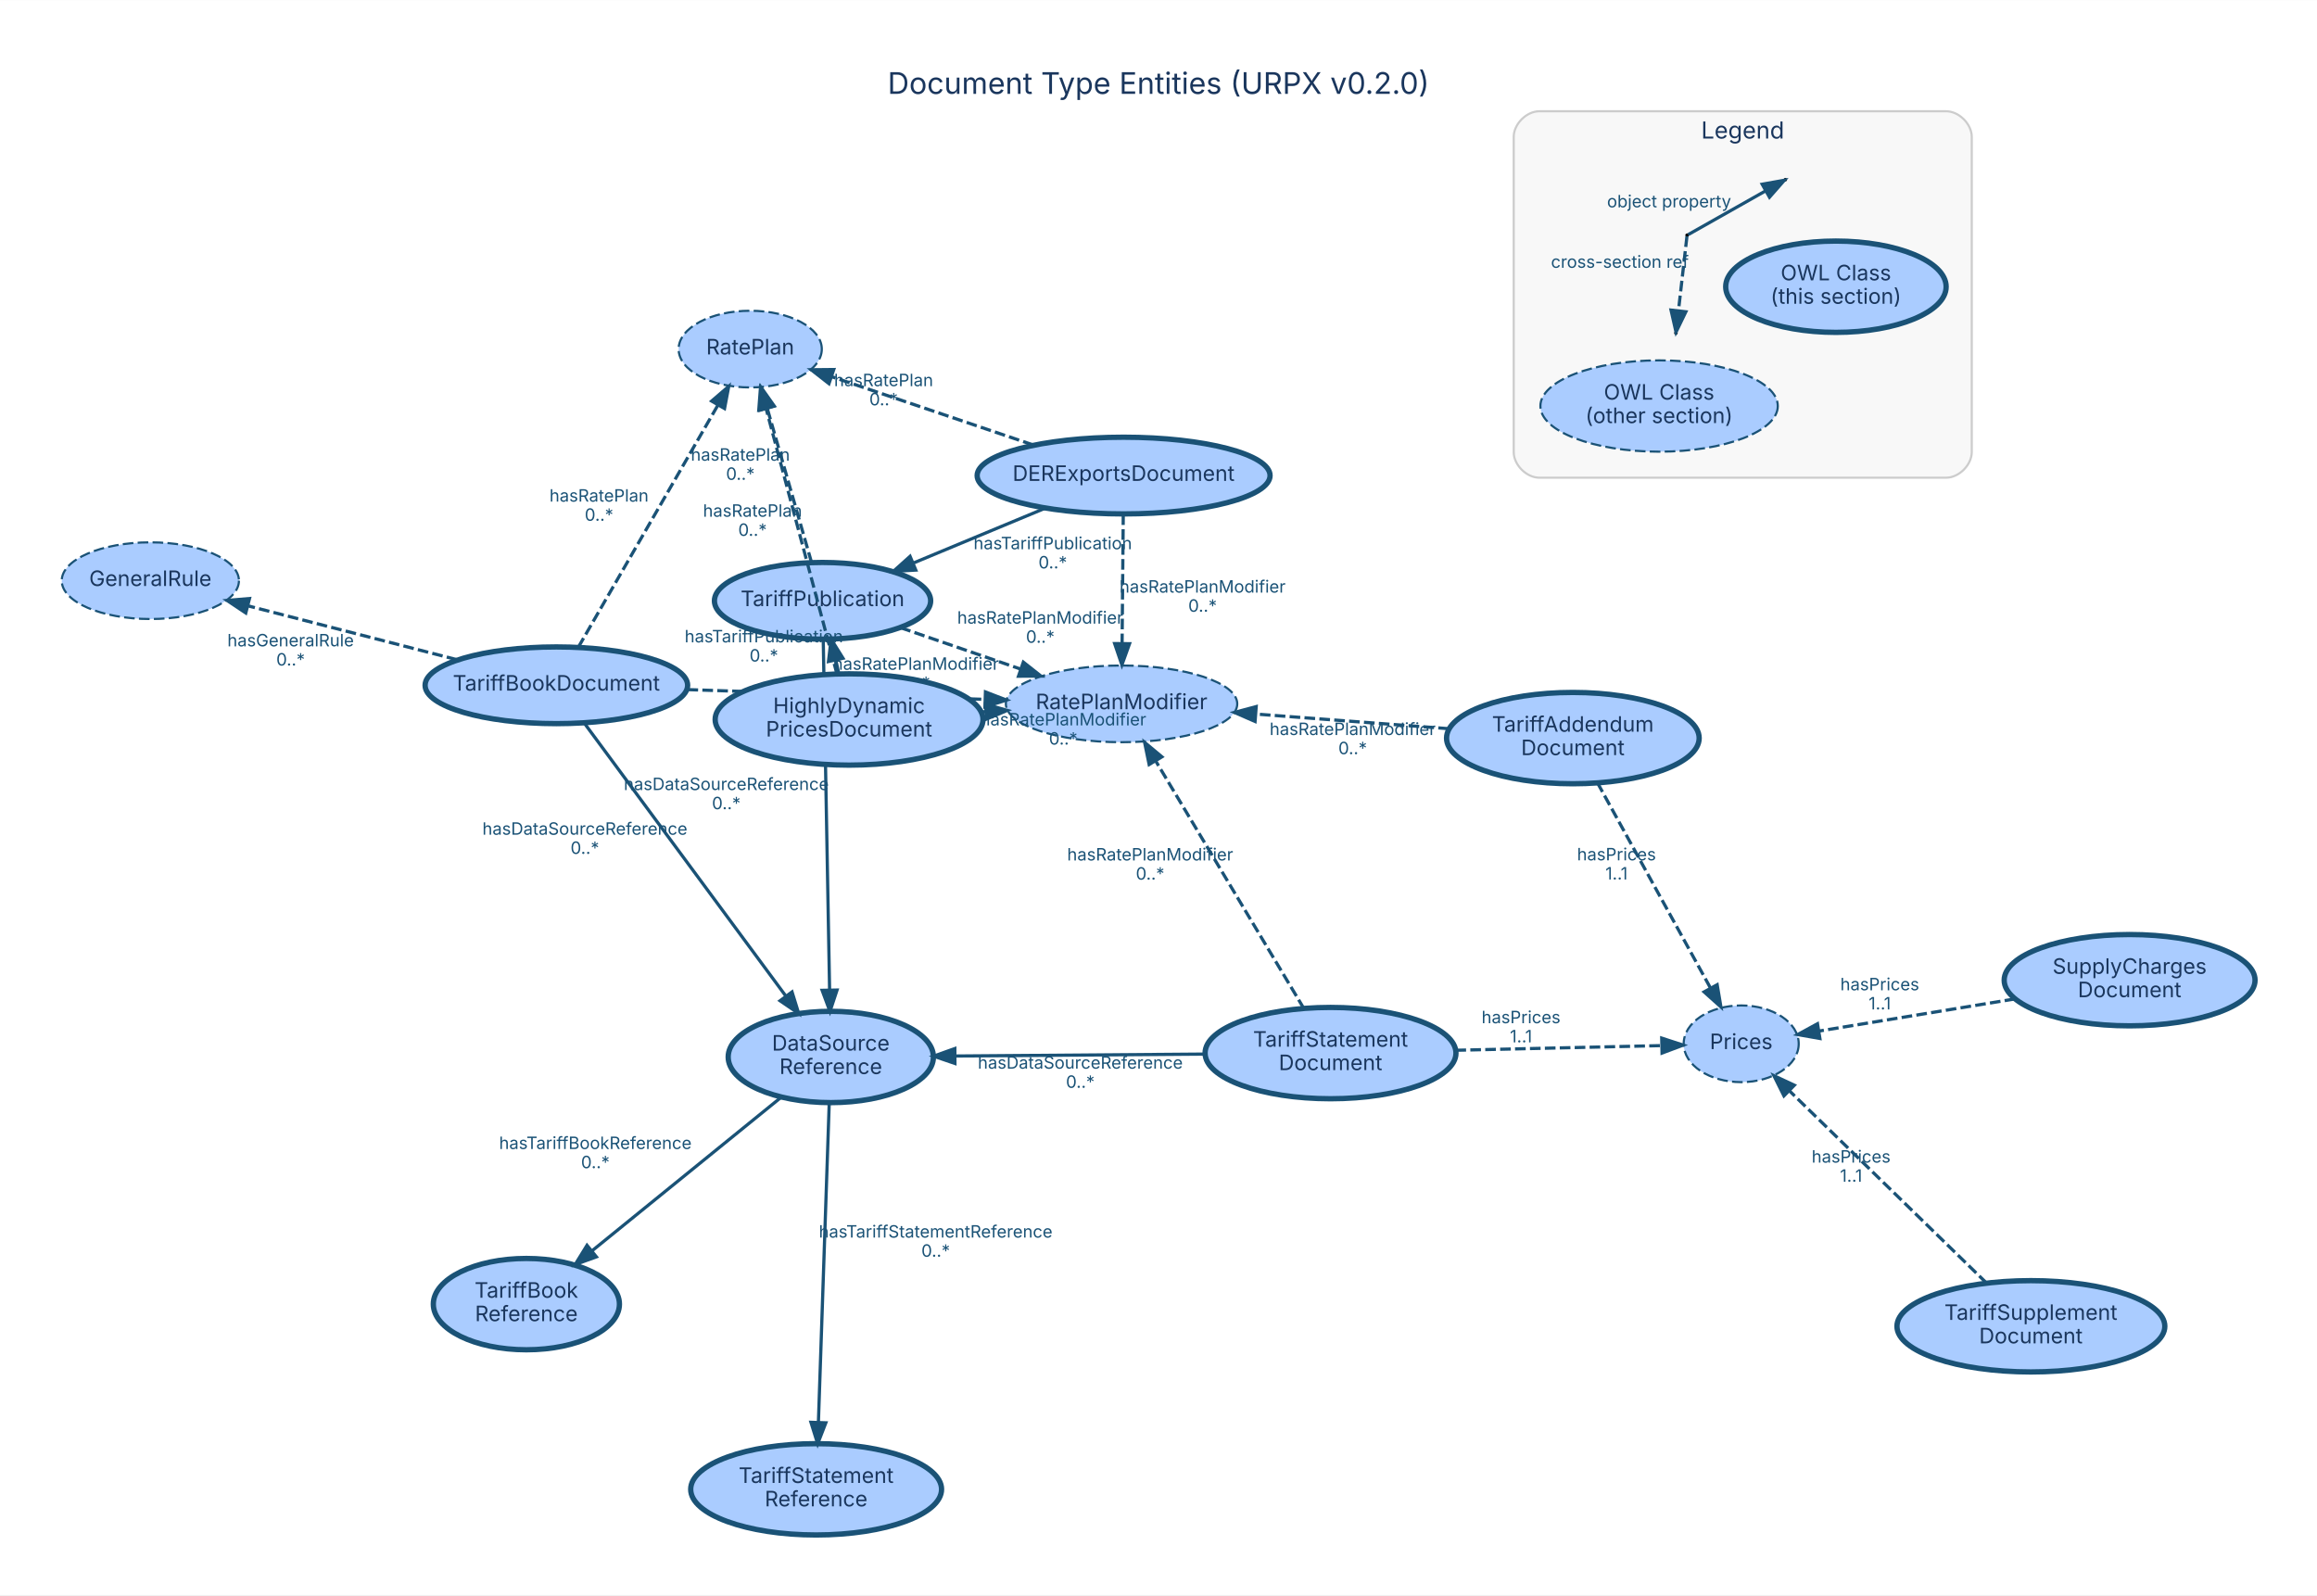
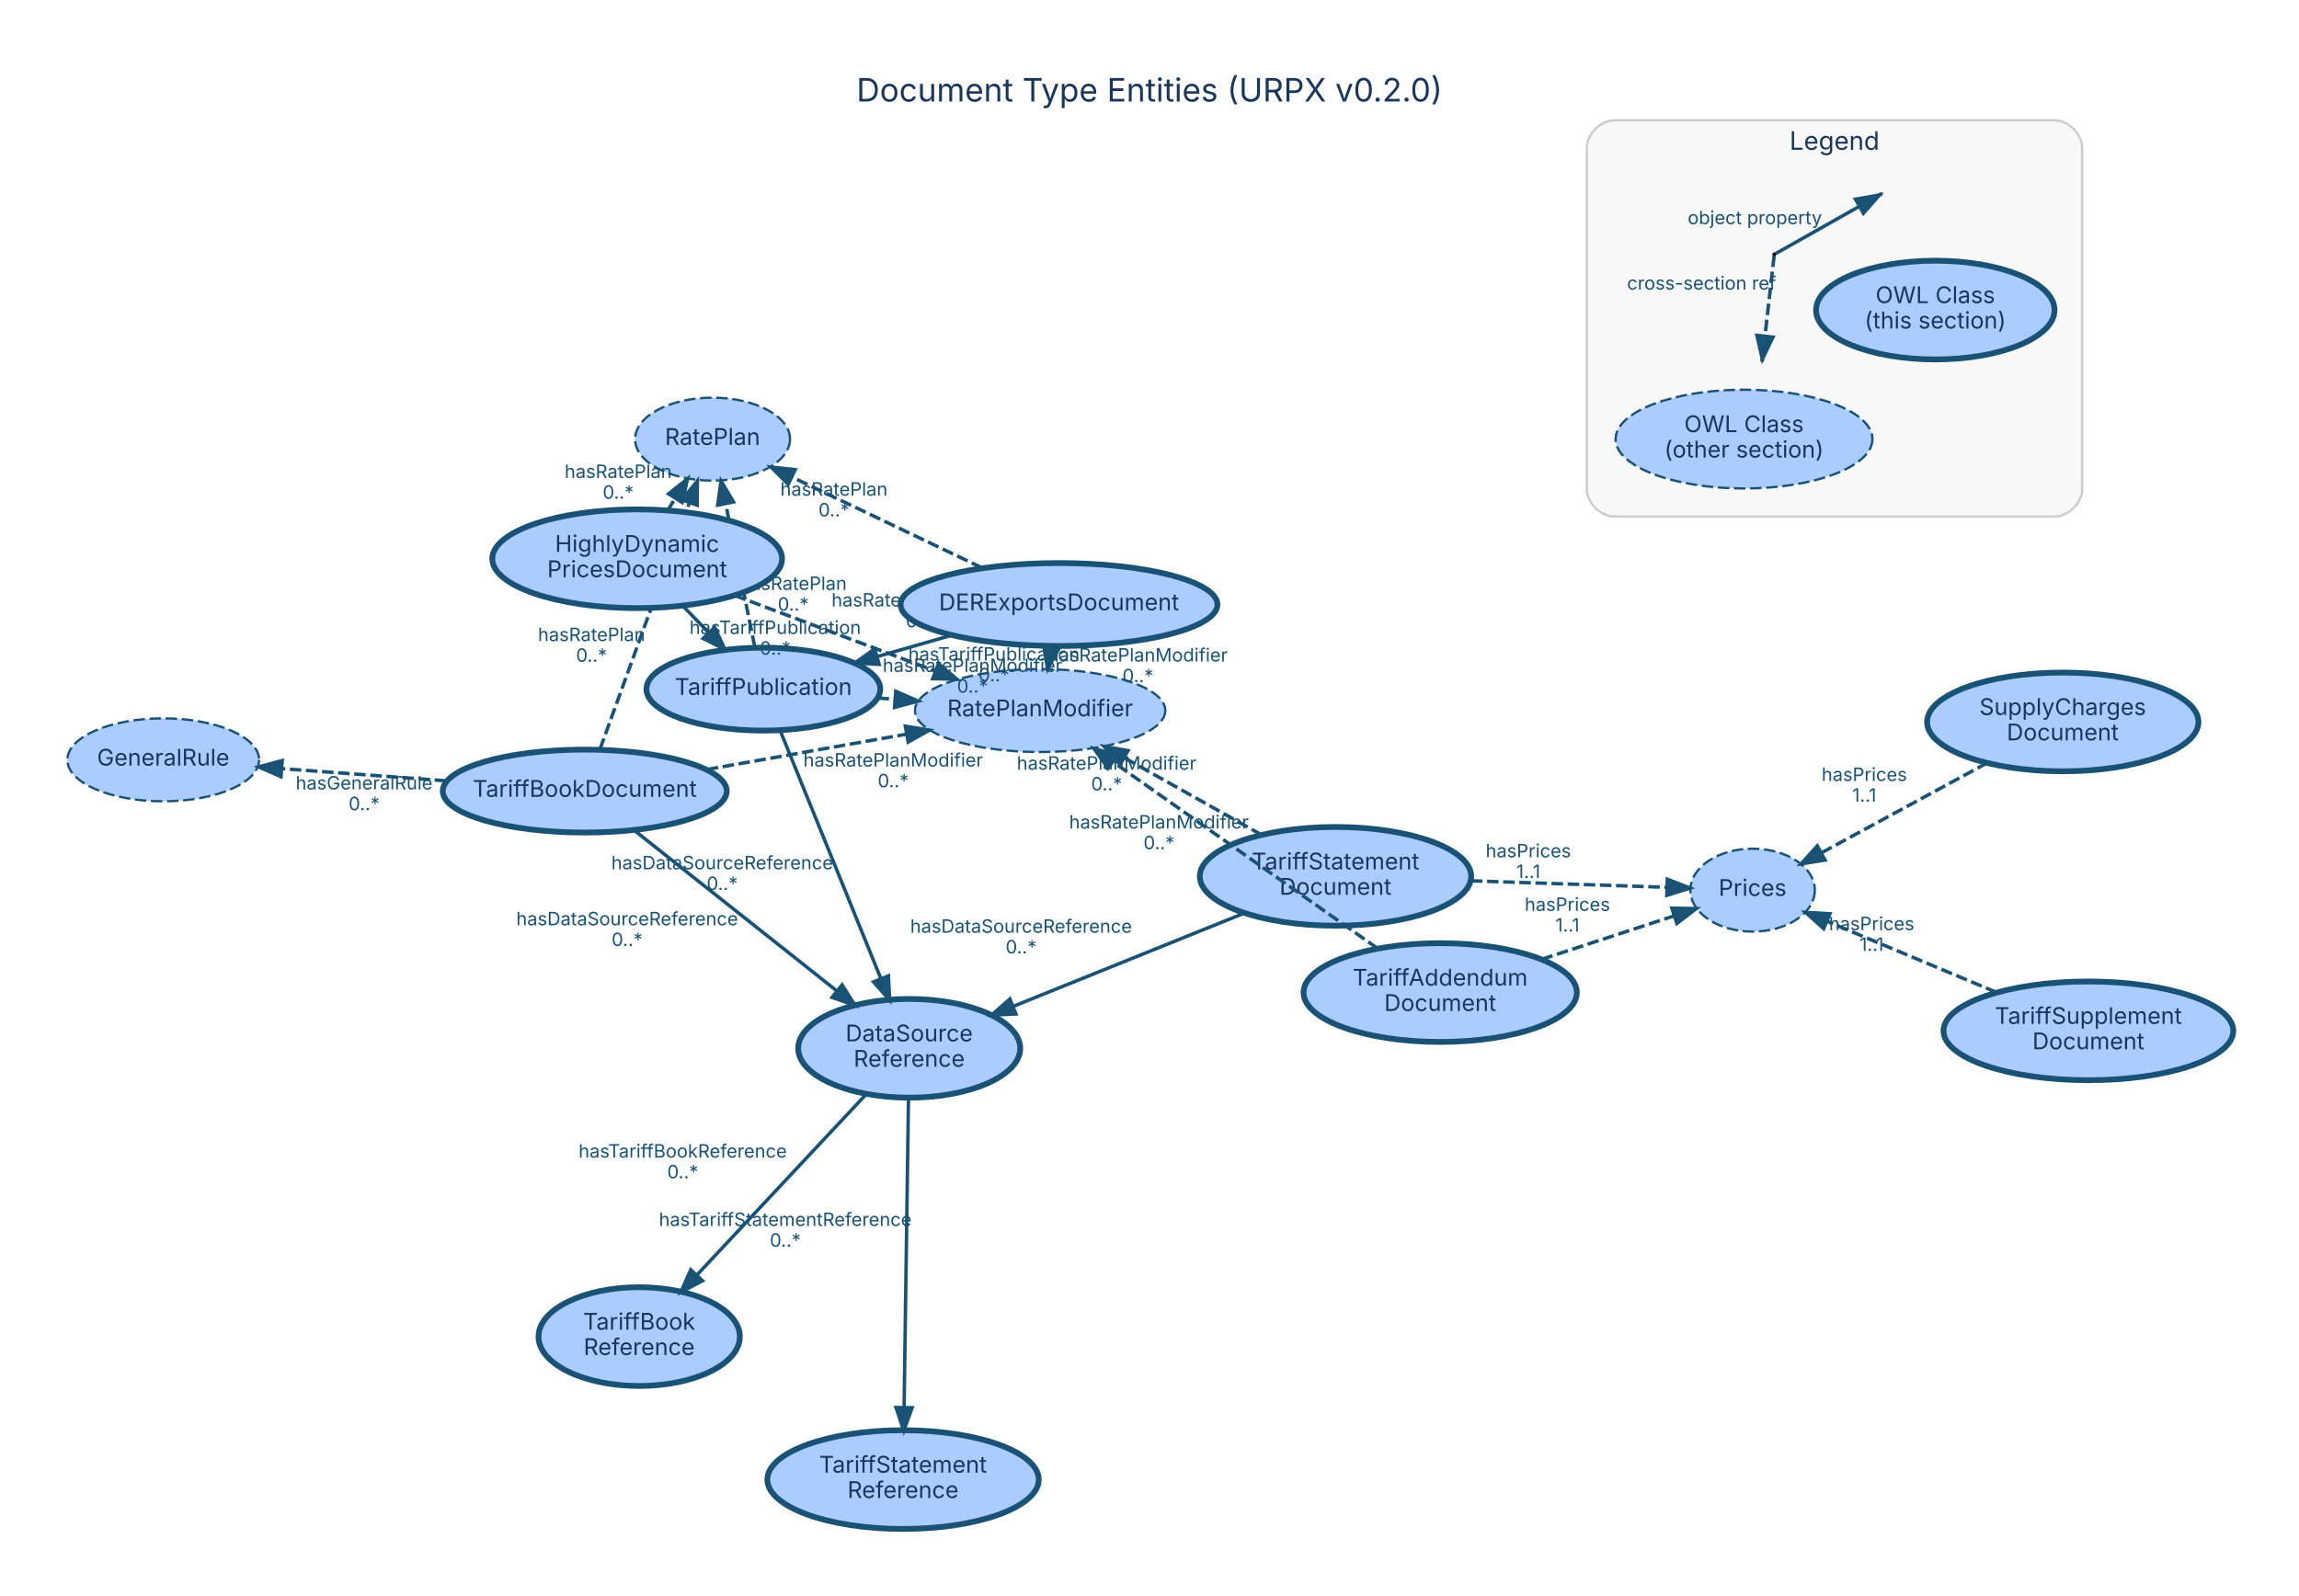
- <svg xmlns="http://www.w3.org/2000/svg" width="1088pt" height="749pt" viewBox="0.00 0.00 1087.60 748.60">
-   <g id="graph0" class="graph" transform="scale(1 1) rotate(0) translate(28.8 719.8)">
-     <polygon fill="white" stroke="transparent" points="-28.8,28.8 -28.8,-719.8 1058.8,-719.8 1058.8,28.8 -28.8,28.8" />
-     <text text-anchor="middle" x="515" y="-675.8" font-family="Inter, Helvetica, Arial, sans-serif" font-size="14.00" fill="#1a365d">Document Type Entities (URPX v0.2.0)</text>
+ <svg xmlns="http://www.w3.org/2000/svg" width="998pt" height="693pt" viewBox="0.00 0.00 997.60 692.60">
+   <g id="graph0" class="graph" transform="scale(1 1) rotate(0) translate(28.8 663.8)">
+     <polygon fill="white" stroke="transparent" points="-28.8,28.8 -28.8,-663.8 968.8,-663.8 968.8,28.8 -28.8,28.8" />
+     <text text-anchor="middle" x="470" y="-619.8" font-family="Inter, Helvetica, Arial, sans-serif" font-size="14.00" fill="#1a365d">Document Type Entities (URPX v0.2.0)</text>
    <g id="clust1" class="cluster">
-       <path fill="#f8f8f8" stroke="#cccccc" d="M693.74,-495.64C693.74,-495.64 884.74,-495.64 884.74,-495.64 890.74,-495.64 896.74,-501.64 896.74,-507.64 896.74,-507.64 896.74,-655.64 896.74,-655.64 896.74,-661.64 890.74,-667.64 884.74,-667.64 884.74,-667.64 693.74,-667.64 693.74,-667.64 687.74,-667.64 681.74,-661.64 681.74,-655.64 681.74,-655.64 681.74,-507.64 681.74,-507.64 681.74,-501.64 687.74,-495.64 693.74,-495.64" />
-       <text text-anchor="middle" x="789.24" y="-654.84" font-family="Inter, Helvetica, Arial, sans-serif" font-size="11.00" fill="#1a365d">Legend</text>
+       <path fill="#f8f8f8" stroke="#cccccc" d="M671.74,-439.64C671.74,-439.64 862.74,-439.64 862.74,-439.64 868.74,-439.64 874.74,-445.64 874.74,-451.64 874.74,-451.64 874.74,-599.64 874.74,-599.64 874.74,-605.64 868.74,-611.64 862.74,-611.64 862.74,-611.64 671.74,-611.64 671.74,-611.64 665.74,-611.64 659.74,-605.64 659.74,-599.64 659.74,-599.64 659.74,-451.64 659.74,-451.64 659.74,-445.64 665.74,-439.64 671.74,-439.64" />
+       <text text-anchor="middle" x="767.24" y="-598.84" font-family="Inter, Helvetica, Arial, sans-serif" font-size="11.00" fill="#1a365d">Legend</text>
    </g>
    <g id="node1" class="node">
-       <ellipse fill="#aaccff" stroke="#1a5276" stroke-width="2.5" cx="357.3" cy="-437.85" rx="50.75" ry="18" />
-       <text text-anchor="middle" x="357.3" y="-435.35" font-family="Inter, Helvetica, Arial, sans-serif" font-size="10.00" fill="#1a365d">TariffPublication</text>
+       <ellipse fill="#aaccff" stroke="#1a5276" stroke-width="2.5" cx="302.44" cy="-364.75" rx="50.75" ry="18" />
+       <text text-anchor="middle" x="302.44" y="-362.25" font-family="Inter, Helvetica, Arial, sans-serif" font-size="10.00" fill="#1a365d">TariffPublication</text>
    </g>
    <g id="node9" class="node">
-       <ellipse fill="#aaccff" stroke="#1a5276" stroke-width="2.5" cx="361.18" cy="-223.74" rx="48.17" ry="21.43" />
-       <text text-anchor="middle" x="361.18" y="-226.74" font-family="Inter, Helvetica, Arial, sans-serif" font-size="10.00" fill="#1a365d">DataSource</text>
-       <text text-anchor="middle" x="361.18" y="-215.74" font-family="Inter, Helvetica, Arial, sans-serif" font-size="10.00" fill="#1a365d">Reference</text>
+       <ellipse fill="#aaccff" stroke="#1a5276" stroke-width="2.5" cx="365.73" cy="-208.85" rx="48.17" ry="21.43" />
+       <text text-anchor="middle" x="365.73" y="-211.85" font-family="Inter, Helvetica, Arial, sans-serif" font-size="10.00" fill="#1a365d">DataSource</text>
+       <text text-anchor="middle" x="365.73" y="-200.85" font-family="Inter, Helvetica, Arial, sans-serif" font-size="10.00" fill="#1a365d">Reference</text>
    </g>
    <g id="edge1" class="edge">
-       <path fill="none" stroke="#1a5276" stroke-width="1.5" d="M357.63,-419.6C358.29,-383.08 359.79,-300.67 360.61,-255.25" />
-       <polygon fill="#1a5276" stroke="#1a5276" stroke-width="1.5" points="364.11,-255.15 360.79,-245.09 357.11,-255.02 364.11,-255.15" />
-       <text text-anchor="middle" x="312.12" y="-349.02" font-family="Inter, Helvetica, Arial, sans-serif" font-size="8.00" fill="#1a5276">hasDataSourceReference</text>
-       <text text-anchor="middle" x="312.12" y="-340.02" font-family="Inter, Helvetica, Arial, sans-serif" font-size="8.00" fill="#1a5276">0..*</text>
+       <path fill="none" stroke="#1a5276" stroke-width="1.5" d="M309.7,-346.86C320.38,-320.55 340.47,-271.08 353.46,-239.06" />
+       <polygon fill="#1a5276" stroke="#1a5276" stroke-width="1.5" points="356.73,-240.32 357.25,-229.74 350.25,-237.68 356.73,-240.32" />
+       <text text-anchor="middle" x="284.58" y="-286.56" font-family="Inter, Helvetica, Arial, sans-serif" font-size="8.00" fill="#1a5276">hasDataSourceReference</text>
+       <text text-anchor="middle" x="284.58" y="-277.56" font-family="Inter, Helvetica, Arial, sans-serif" font-size="8.00" fill="#1a5276">0..*</text>
    </g>
    <g id="node14" class="node">
-       <ellipse fill="#aaccff" stroke="#1a5276" stroke-dasharray="5,2" cx="323.35" cy="-556" rx="33.61" ry="18" />
-       <text text-anchor="middle" x="323.35" y="-553.5" font-family="Inter, Helvetica, Arial, sans-serif" font-size="10.00" fill="#1a365d">RatePlan</text>
+       <ellipse fill="#aaccff" stroke="#1a5276" stroke-dasharray="5,2" cx="280.39" cy="-473.25" rx="33.61" ry="18" />
+       <text text-anchor="middle" x="280.39" y="-470.75" font-family="Inter, Helvetica, Arial, sans-serif" font-size="10.00" fill="#1a365d">RatePlan</text>
    </g>
    <g id="edge2" class="edge">
-       <path fill="none" stroke="#1a5276" stroke-width="1.5" stroke-dasharray="5,2" d="M352.15,-455.8C346.61,-475.05 337.75,-505.89 331.32,-528.27" />
-       <polygon fill="#1a5276" stroke="#1a5276" stroke-width="1.5" points="327.95,-527.31 328.56,-537.89 334.68,-529.24 327.95,-527.31" />
-       <text text-anchor="middle" x="318.73" y="-503.63" font-family="Inter, Helvetica, Arial, sans-serif" font-size="8.00" fill="#1a5276">hasRatePlan</text>
-       <text text-anchor="middle" x="318.73" y="-494.63" font-family="Inter, Helvetica, Arial, sans-serif" font-size="8.00" fill="#1a5276">0..*</text>
+       <path fill="none" stroke="#1a5276" stroke-width="1.5" stroke-dasharray="5,2" d="M298.7,-383.15C295.24,-400.17 290.05,-425.7 286.08,-445.24" />
+       <polygon fill="#1a5276" stroke="#1a5276" stroke-width="1.5" points="282.64,-444.62 284.07,-455.12 289.5,-446.01 282.64,-444.62" />
+       <text text-anchor="middle" x="315.39" y="-407.8" font-family="Inter, Helvetica, Arial, sans-serif" font-size="8.00" fill="#1a5276">hasRatePlan</text>
+       <text text-anchor="middle" x="315.39" y="-398.8" font-family="Inter, Helvetica, Arial, sans-serif" font-size="8.00" fill="#1a5276">0..*</text>
    </g>
    <g id="node15" class="node">
-       <ellipse fill="#aaccff" stroke="#1a5276" stroke-dasharray="5,2" cx="497.66" cy="-389.48" rx="54.31" ry="18" />
-       <text text-anchor="middle" x="497.66" y="-386.98" font-family="Inter, Helvetica, Arial, sans-serif" font-size="10.00" fill="#1a365d">RatePlanModifier</text>
+       <ellipse fill="#aaccff" stroke="#1a5276" stroke-dasharray="5,2" cx="422.54" cy="-355.45" rx="54.31" ry="18" />
+       <text text-anchor="middle" x="422.54" y="-352.95" font-family="Inter, Helvetica, Arial, sans-serif" font-size="10.00" fill="#1a365d">RatePlanModifier</text>
    </g>
    <g id="edge3" class="edge">
-       <path fill="none" stroke="#1a5276" stroke-width="1.5" stroke-dasharray="5,2" d="M393.81,-425.27C411.02,-419.34 431.78,-412.19 450.19,-405.84" />
-       <polygon fill="#1a5276" stroke="#1a5276" stroke-width="1.5" points="451.55,-409.07 459.86,-402.51 449.27,-402.46 451.55,-409.07" />
-       <text text-anchor="middle" x="459.5" y="-427.15" font-family="Inter, Helvetica, Arial, sans-serif" font-size="8.00" fill="#1a5276">hasRatePlanModifier</text>
-       <text text-anchor="middle" x="459.5" y="-418.15" font-family="Inter, Helvetica, Arial, sans-serif" font-size="8.00" fill="#1a5276">0..*</text>
+       <path fill="none" stroke="#1a5276" stroke-width="1.5" stroke-dasharray="5,2" d="M351.99,-360.91C354.44,-360.72 356.92,-360.53 359.4,-360.34" />
+       <polygon fill="#1a5276" stroke="#1a5276" stroke-width="1.5" points="359.91,-363.81 369.61,-359.55 359.37,-356.83 359.91,-363.81" />
+       <text text-anchor="middle" x="393.19" y="-372.22" font-family="Inter, Helvetica, Arial, sans-serif" font-size="8.00" fill="#1a5276">hasRatePlanModifier</text>
+       <text text-anchor="middle" x="393.19" y="-363.22" font-family="Inter, Helvetica, Arial, sans-serif" font-size="8.00" fill="#1a5276">0..*</text>
    </g>
    <g id="node2" class="node">
-       <ellipse fill="#aaccff" stroke="#1a5276" stroke-width="2.5" cx="232.36" cy="-398.2" rx="61.62" ry="18" />
-       <text text-anchor="middle" x="232.36" y="-395.7" font-family="Inter, Helvetica, Arial, sans-serif" font-size="10.00" fill="#1a365d">TariffBookDocument</text>
+       <ellipse fill="#aaccff" stroke="#1a5276" stroke-width="2.5" cx="224.94" cy="-320.5" rx="61.62" ry="18" />
+       <text text-anchor="middle" x="224.94" y="-318" font-family="Inter, Helvetica, Arial, sans-serif" font-size="10.00" fill="#1a365d">TariffBookDocument</text>
    </g>
    <g id="edge4" class="edge">
-       <path fill="none" stroke="#1a5276" stroke-width="1.5" d="M245.42,-380.51C267.69,-350.35 313.18,-288.74 340.03,-252.38" />
-       <polygon fill="#1a5276" stroke="#1a5276" stroke-width="1.5" points="342.98,-254.28 346.11,-244.15 337.35,-250.12 342.98,-254.28" />
-       <text text-anchor="middle" x="245.73" y="-328.05" font-family="Inter, Helvetica, Arial, sans-serif" font-size="8.00" fill="#1a5276">hasDataSourceReference</text>
-       <text text-anchor="middle" x="245.73" y="-319.05" font-family="Inter, Helvetica, Arial, sans-serif" font-size="8.00" fill="#1a5276">0..*</text>
+       <path fill="none" stroke="#1a5276" stroke-width="1.5" d="M246.32,-303.54C269.74,-284.97 307.54,-254.99 334.33,-233.75" />
+       <polygon fill="#1a5276" stroke="#1a5276" stroke-width="1.5" points="336.6,-236.41 342.26,-227.46 332.25,-230.93 336.6,-236.41" />
+       <text text-anchor="middle" x="243.32" y="-262.25" font-family="Inter, Helvetica, Arial, sans-serif" font-size="8.00" fill="#1a5276">hasDataSourceReference</text>
+       <text text-anchor="middle" x="243.32" y="-253.25" font-family="Inter, Helvetica, Arial, sans-serif" font-size="8.00" fill="#1a5276">0..*</text>
    </g>
    <g id="node12" class="node">
-       <ellipse fill="#aaccff" stroke="#1a5276" stroke-dasharray="5,2" cx="41.77" cy="-447.3" rx="41.59" ry="18" />
-       <text text-anchor="middle" x="41.77" y="-444.8" font-family="Inter, Helvetica, Arial, sans-serif" font-size="10.00" fill="#1a365d">GeneralRule</text>
+       <ellipse fill="#aaccff" stroke="#1a5276" stroke-dasharray="5,2" cx="42.03" cy="-334.06" rx="41.59" ry="18" />
+       <text text-anchor="middle" x="42.03" y="-331.56" font-family="Inter, Helvetica, Arial, sans-serif" font-size="10.00" fill="#1a365d">GeneralRule</text>
    </g>
    <g id="edge5" class="edge">
-       <path fill="none" stroke="#1a5276" stroke-width="1.5" stroke-dasharray="5,2" d="M185.74,-410.21C155.84,-417.91 117.19,-427.87 87.47,-435.52" />
-       <polygon fill="#1a5276" stroke="#1a5276" stroke-width="1.5" points="86.57,-432.14 77.76,-438.03 88.32,-438.92 86.57,-432.14" />
-       <text text-anchor="middle" x="107.61" y="-416.47" font-family="Inter, Helvetica, Arial, sans-serif" font-size="8.00" fill="#1a5276">hasGeneralRule</text>
-       <text text-anchor="middle" x="107.61" y="-407.47" font-family="Inter, Helvetica, Arial, sans-serif" font-size="8.00" fill="#1a5276">0..*</text>
+       <path fill="none" stroke="#1a5276" stroke-width="1.5" stroke-dasharray="5,2" d="M164.79,-324.96C141.78,-326.67 115.76,-328.6 93.62,-330.24" />
+       <polygon fill="#1a5276" stroke="#1a5276" stroke-width="1.5" points="93.13,-326.76 83.42,-330.99 93.65,-333.75 93.13,-326.76" />
+       <text text-anchor="middle" x="129.2" y="-321.2" font-family="Inter, Helvetica, Arial, sans-serif" font-size="8.00" fill="#1a5276">hasGeneralRule</text>
+       <text text-anchor="middle" x="129.2" y="-312.2" font-family="Inter, Helvetica, Arial, sans-serif" font-size="8.00" fill="#1a5276">0..*</text>
    </g>
    <g id="edge6" class="edge">
-       <path fill="none" stroke="#1a5276" stroke-width="1.5" stroke-dasharray="5,2" d="M242.62,-415.99C258.61,-443.72 289.56,-497.4 308.15,-529.64" />
-       <polygon fill="#1a5276" stroke="#1a5276" stroke-width="1.5" points="305.24,-531.6 313.27,-538.51 311.3,-528.1 305.24,-531.6" />
-       <text text-anchor="middle" x="252.39" y="-484.41" font-family="Inter, Helvetica, Arial, sans-serif" font-size="8.00" fill="#1a5276">hasRatePlan</text>
-       <text text-anchor="middle" x="252.39" y="-475.41" font-family="Inter, Helvetica, Arial, sans-serif" font-size="8.00" fill="#1a5276">0..*</text>
+       <path fill="none" stroke="#1a5276" stroke-width="1.5" stroke-dasharray="5,2" d="M231.52,-338.62C241.1,-365.03 259,-414.33 270.27,-445.38" />
+       <polygon fill="#1a5276" stroke="#1a5276" stroke-width="1.5" points="267.11,-446.95 273.82,-455.15 273.69,-444.56 267.11,-446.95" />
+       <text text-anchor="middle" x="227.89" y="-385.6" font-family="Inter, Helvetica, Arial, sans-serif" font-size="8.00" fill="#1a5276">hasRatePlan</text>
+       <text text-anchor="middle" x="227.89" y="-376.6" font-family="Inter, Helvetica, Arial, sans-serif" font-size="8.00" fill="#1a5276">0..*</text>
    </g>
    <g id="edge7" class="edge">
-       <path fill="none" stroke="#1a5276" stroke-width="1.5" stroke-dasharray="5,2" d="M293.89,-396.17C335.75,-394.8 391.02,-392.98 433.44,-391.59" />
-       <polygon fill="#1a5276" stroke="#1a5276" stroke-width="1.5" points="433.77,-395.08 443.65,-391.26 433.54,-388.09 433.77,-395.08" />
-       <text text-anchor="middle" x="401.16" y="-405.48" font-family="Inter, Helvetica, Arial, sans-serif" font-size="8.00" fill="#1a5276">hasRatePlanModifier</text>
-       <text text-anchor="middle" x="401.16" y="-396.48" font-family="Inter, Helvetica, Arial, sans-serif" font-size="8.00" fill="#1a5276">0..*</text>
+       <path fill="none" stroke="#1a5276" stroke-width="1.5" stroke-dasharray="5,2" d="M277.89,-329.87C304.67,-334.6 337.22,-340.36 364.66,-345.21" />
+       <polygon fill="#1a5276" stroke="#1a5276" stroke-width="1.5" points="364.06,-348.66 374.52,-346.96 365.28,-341.77 364.06,-348.66" />
+       <text text-anchor="middle" x="358.78" y="-331.14" font-family="Inter, Helvetica, Arial, sans-serif" font-size="8.00" fill="#1a5276">hasRatePlanModifier</text>
+       <text text-anchor="middle" x="358.78" y="-322.14" font-family="Inter, Helvetica, Arial, sans-serif" font-size="8.00" fill="#1a5276">0..*</text>
    </g>
    <g id="node3" class="node">
-       <ellipse fill="#aaccff" stroke="#1a5276" stroke-width="2.5" cx="595.75" cy="-225.56" rx="58.88" ry="21.43" />
-       <text text-anchor="middle" x="595.75" y="-228.56" font-family="Inter, Helvetica, Arial, sans-serif" font-size="10.00" fill="#1a365d">TariffStatement</text>
-       <text text-anchor="middle" x="595.75" y="-217.56" font-family="Inter, Helvetica, Arial, sans-serif" font-size="10.00" fill="#1a365d">Document</text>
+       <ellipse fill="#aaccff" stroke="#1a5276" stroke-width="2.5" cx="550.71" cy="-283.49" rx="58.88" ry="21.43" />
+       <text text-anchor="middle" x="550.71" y="-286.49" font-family="Inter, Helvetica, Arial, sans-serif" font-size="10.00" fill="#1a365d">TariffStatement</text>
+       <text text-anchor="middle" x="550.71" y="-275.49" font-family="Inter, Helvetica, Arial, sans-serif" font-size="10.00" fill="#1a365d">Document</text>
    </g>
    <g id="edge8" class="edge">
-       <path fill="none" stroke="#1a5276" stroke-width="1.5" d="M536.86,-225.1C501.04,-224.82 455.46,-224.47 419.71,-224.19" />
-       <polygon fill="#1a5276" stroke="#1a5276" stroke-width="1.5" points="419.45,-220.69 409.43,-224.12 419.4,-227.69 419.45,-220.69" />
-       <text text-anchor="middle" x="478.29" y="-218.25" font-family="Inter, Helvetica, Arial, sans-serif" font-size="8.00" fill="#1a5276">hasDataSourceReference</text>
-       <text text-anchor="middle" x="478.29" y="-209.25" font-family="Inter, Helvetica, Arial, sans-serif" font-size="8.00" fill="#1a5276">0..*</text>
+       <path fill="none" stroke="#1a5276" stroke-width="1.5" d="M511.48,-267.66C482.1,-255.81 441.84,-239.56 411.08,-227.15" />
+       <polygon fill="#1a5276" stroke="#1a5276" stroke-width="1.5" points="412.04,-223.76 401.45,-223.27 409.42,-230.25 412.04,-223.76" />
+       <text text-anchor="middle" x="414.28" y="-259.01" font-family="Inter, Helvetica, Arial, sans-serif" font-size="8.00" fill="#1a5276">hasDataSourceReference</text>
+       <text text-anchor="middle" x="414.28" y="-250.01" font-family="Inter, Helvetica, Arial, sans-serif" font-size="8.00" fill="#1a5276">0..*</text>
    </g>
    <g id="node13" class="node">
-       <ellipse fill="#aaccff" stroke="#1a5276" stroke-dasharray="5,2" cx="788.52" cy="-229.92" rx="27" ry="18" />
-       <text text-anchor="middle" x="788.52" y="-227.42" font-family="Inter, Helvetica, Arial, sans-serif" font-size="10.00" fill="#1a365d">Prices</text>
+       <ellipse fill="#aaccff" stroke="#1a5276" stroke-dasharray="5,2" cx="731.7" cy="-277.5" rx="27" ry="18" />
+       <text text-anchor="middle" x="731.7" y="-275" font-family="Inter, Helvetica, Arial, sans-serif" font-size="10.00" fill="#1a365d">Prices</text>
    </g>
    <g id="edge9" class="edge">
-       <path fill="none" stroke="#1a5276" stroke-width="1.5" stroke-dasharray="5,2" d="M654.37,-226.88C685.76,-227.59 723.5,-228.45 750.94,-229.07" />
-       <polygon fill="#1a5276" stroke="#1a5276" stroke-width="1.5" points="751.21,-232.58 761.29,-229.3 751.37,-225.58 751.21,-232.58" />
-       <text text-anchor="middle" x="685.16" y="-239.58" font-family="Inter, Helvetica, Arial, sans-serif" font-size="8.00" fill="#1a5276">hasPrices</text>
-       <text text-anchor="middle" x="685.16" y="-230.58" font-family="Inter, Helvetica, Arial, sans-serif" font-size="8.00" fill="#1a5276">1..1</text>
+       <path fill="none" stroke="#1a5276" stroke-width="1.5" stroke-dasharray="5,2" d="M609.47,-281.55C637.34,-280.62 669.82,-279.55 694.28,-278.74" />
+       <polygon fill="#1a5276" stroke="#1a5276" stroke-width="1.5" points="694.7,-282.23 704.58,-278.4 694.47,-275.23 694.7,-282.23" />
+       <text text-anchor="middle" x="634.38" y="-291.74" font-family="Inter, Helvetica, Arial, sans-serif" font-size="8.00" fill="#1a5276">hasPrices</text>
+       <text text-anchor="middle" x="634.38" y="-282.74" font-family="Inter, Helvetica, Arial, sans-serif" font-size="8.00" fill="#1a5276">1..1</text>
    </g>
    <g id="edge10" class="edge">
-       <path fill="none" stroke="#1a5276" stroke-width="1.5" stroke-dasharray="5,2" d="M583.33,-246.32C565.69,-275.8 533.35,-329.83 513.85,-362.42" />
-       <polygon fill="#1a5276" stroke="#1a5276" stroke-width="1.5" points="510.61,-361.02 508.48,-371.4 516.61,-364.62 510.61,-361.02" />
-       <text text-anchor="middle" x="511.09" y="-315.97" font-family="Inter, Helvetica, Arial, sans-serif" font-size="8.00" fill="#1a5276">hasRatePlanModifier</text>
-       <text text-anchor="middle" x="511.09" y="-306.97" font-family="Inter, Helvetica, Arial, sans-serif" font-size="8.00" fill="#1a5276">0..*</text>
+       <path fill="none" stroke="#1a5276" stroke-width="1.5" stroke-dasharray="5,2" d="M518.7,-301.46C500.6,-311.63 477.91,-324.37 459.11,-334.92" />
+       <polygon fill="#1a5276" stroke="#1a5276" stroke-width="1.5" points="457.24,-331.96 450.24,-339.9 460.67,-338.06 457.24,-331.96" />
+       <text text-anchor="middle" x="451.4" y="-329.79" font-family="Inter, Helvetica, Arial, sans-serif" font-size="8.00" fill="#1a5276">hasRatePlanModifier</text>
+       <text text-anchor="middle" x="451.4" y="-320.79" font-family="Inter, Helvetica, Arial, sans-serif" font-size="8.00" fill="#1a5276">0..*</text>
    </g>
    <g id="node4" class="node">
-       <ellipse fill="#aaccff" stroke="#1a5276" stroke-width="2.5" cx="924.5" cy="-97.32" rx="62.87" ry="21.43" />
-       <text text-anchor="middle" x="924.5" y="-100.32" font-family="Inter, Helvetica, Arial, sans-serif" font-size="10.00" fill="#1a365d">TariffSupplement</text>
-       <text text-anchor="middle" x="924.5" y="-89.32" font-family="Inter, Helvetica, Arial, sans-serif" font-size="10.00" fill="#1a365d">Document</text>
+       <ellipse fill="#aaccff" stroke="#1a5276" stroke-width="2.5" cx="877.41" cy="-216.43" rx="62.87" ry="21.43" />
+       <text text-anchor="middle" x="877.41" y="-219.43" font-family="Inter, Helvetica, Arial, sans-serif" font-size="10.00" fill="#1a365d">TariffSupplement</text>
+       <text text-anchor="middle" x="877.41" y="-208.43" font-family="Inter, Helvetica, Arial, sans-serif" font-size="10.00" fill="#1a365d">Document</text>
    </g>
    <g id="edge11" class="edge">
-       <path fill="none" stroke="#1a5276" stroke-width="1.5" stroke-dasharray="5,2" d="M903.85,-117.46C878.94,-141.76 837.19,-182.46 811.34,-207.66" />
-       <polygon fill="#1a5276" stroke="#1a5276" stroke-width="1.5" points="808.58,-205.47 803.87,-214.95 813.47,-210.48 808.58,-205.47" />
-       <text text-anchor="middle" x="840.1" y="-174.16" font-family="Inter, Helvetica, Arial, sans-serif" font-size="8.00" fill="#1a5276">hasPrices</text>
-       <text text-anchor="middle" x="840.1" y="-165.16" font-family="Inter, Helvetica, Arial, sans-serif" font-size="8.00" fill="#1a5276">1..1</text>
+       <path fill="none" stroke="#1a5276" stroke-width="1.5" stroke-dasharray="5,2" d="M837.59,-233.12C814.5,-242.8 785.8,-254.83 764.1,-263.92" />
+       <polygon fill="#1a5276" stroke="#1a5276" stroke-width="1.5" points="762.54,-260.78 754.67,-267.87 765.24,-267.24 762.54,-260.78" />
+       <text text-anchor="middle" x="783.35" y="-260.12" font-family="Inter, Helvetica, Arial, sans-serif" font-size="8.00" fill="#1a5276">hasPrices</text>
+       <text text-anchor="middle" x="783.35" y="-251.12" font-family="Inter, Helvetica, Arial, sans-serif" font-size="8.00" fill="#1a5276">1..1</text>
    </g>
    <g id="node5" class="node">
-       <ellipse fill="#aaccff" stroke="#1a5276" stroke-width="2.5" cx="709.5" cy="-373.41" rx="59.29" ry="21.43" />
-       <text text-anchor="middle" x="709.5" y="-376.41" font-family="Inter, Helvetica, Arial, sans-serif" font-size="10.00" fill="#1a365d">TariffAddendum</text>
-       <text text-anchor="middle" x="709.5" y="-365.41" font-family="Inter, Helvetica, Arial, sans-serif" font-size="10.00" fill="#1a365d">Document</text>
+       <ellipse fill="#aaccff" stroke="#1a5276" stroke-width="2.5" cx="596.14" cy="-233.05" rx="59.29" ry="21.43" />
+       <text text-anchor="middle" x="596.14" y="-236.05" font-family="Inter, Helvetica, Arial, sans-serif" font-size="10.00" fill="#1a365d">TariffAddendum</text>
+       <text text-anchor="middle" x="596.14" y="-225.05" font-family="Inter, Helvetica, Arial, sans-serif" font-size="10.00" fill="#1a365d">Document</text>
    </g>
    <g id="edge12" class="edge">
-       <path fill="none" stroke="#1a5276" stroke-width="1.5" stroke-dasharray="5,2" d="M720.99,-352.54C735.01,-327.1 758.71,-284.05 773.98,-256.32" />
-       <polygon fill="#1a5276" stroke="#1a5276" stroke-width="1.5" points="777.24,-257.65 779,-247.21 771.11,-254.28 777.24,-257.65" />
-       <text text-anchor="middle" x="729.99" y="-316.03" font-family="Inter, Helvetica, Arial, sans-serif" font-size="8.00" fill="#1a5276">hasPrices</text>
-       <text text-anchor="middle" x="729.99" y="-307.03" font-family="Inter, Helvetica, Arial, sans-serif" font-size="8.00" fill="#1a5276">1..1</text>
+       <path fill="none" stroke="#1a5276" stroke-width="1.5" stroke-dasharray="5,2" d="M640.15,-247.48C658.76,-253.59 680.11,-260.59 697.51,-266.29" />
+       <polygon fill="#1a5276" stroke="#1a5276" stroke-width="1.5" points="696.66,-269.69 707.25,-269.48 698.84,-263.04 696.66,-269.69" />
+       <text text-anchor="middle" x="651.33" y="-268.49" font-family="Inter, Helvetica, Arial, sans-serif" font-size="8.00" fill="#1a5276">hasPrices</text>
+       <text text-anchor="middle" x="651.33" y="-259.49" font-family="Inter, Helvetica, Arial, sans-serif" font-size="8.00" fill="#1a5276">1..1</text>
    </g>
    <g id="edge13" class="edge">
-       <path fill="none" stroke="#1a5276" stroke-width="1.5" stroke-dasharray="5,2" d="M651.33,-377.82C623.3,-379.95 589.62,-382.5 560.94,-384.68" />
-       <polygon fill="#1a5276" stroke="#1a5276" stroke-width="1.5" points="560.33,-381.22 550.62,-385.46 560.86,-388.2 560.33,-381.22" />
-       <text text-anchor="middle" x="606.14" y="-374.85" font-family="Inter, Helvetica, Arial, sans-serif" font-size="8.00" fill="#1a5276">hasRatePlanModifier</text>
-       <text text-anchor="middle" x="606.14" y="-365.85" font-family="Inter, Helvetica, Arial, sans-serif" font-size="8.00" fill="#1a5276">0..*</text>
+       <path fill="none" stroke="#1a5276" stroke-width="1.5" stroke-dasharray="5,2" d="M569.01,-252.18C537.94,-274.09 487.08,-309.94 454.22,-333.12" />
+       <polygon fill="#1a5276" stroke="#1a5276" stroke-width="1.5" points="452.02,-330.39 445.86,-339.01 456.05,-336.11 452.02,-330.39" />
+       <text text-anchor="middle" x="474.11" y="-304.25" font-family="Inter, Helvetica, Arial, sans-serif" font-size="8.00" fill="#1a5276">hasRatePlanModifier</text>
+       <text text-anchor="middle" x="474.11" y="-295.25" font-family="Inter, Helvetica, Arial, sans-serif" font-size="8.00" fill="#1a5276">0..*</text>
    </g>
    <g id="node6" class="node">
-       <ellipse fill="#aaccff" stroke="#1a5276" stroke-width="2.5" cx="970.84" cy="-259.78" rx="58.88" ry="21.43" />
-       <text text-anchor="middle" x="970.84" y="-262.78" font-family="Inter, Helvetica, Arial, sans-serif" font-size="10.00" fill="#1a365d">SupplyCharges</text>
-       <text text-anchor="middle" x="970.84" y="-251.78" font-family="Inter, Helvetica, Arial, sans-serif" font-size="10.00" fill="#1a365d">Document</text>
+       <ellipse fill="#aaccff" stroke="#1a5276" stroke-width="2.5" cx="866.29" cy="-350.51" rx="58.88" ry="21.43" />
+       <text text-anchor="middle" x="866.29" y="-353.51" font-family="Inter, Helvetica, Arial, sans-serif" font-size="10.00" fill="#1a365d">SupplyCharges</text>
+       <text text-anchor="middle" x="866.29" y="-342.51" font-family="Inter, Helvetica, Arial, sans-serif" font-size="10.00" fill="#1a365d">Document</text>
    </g>
    <g id="edge14" class="edge">
-       <path fill="none" stroke="#1a5276" stroke-width="1.5" stroke-dasharray="5,2" d="M917.12,-250.99C887.45,-246.12 851.37,-240.21 824.99,-235.89" />
-       <polygon fill="#1a5276" stroke="#1a5276" stroke-width="1.5" points="825.46,-232.42 815.03,-234.26 824.33,-239.33 825.46,-232.42" />
-       <text text-anchor="middle" x="853.55" y="-255.04" font-family="Inter, Helvetica, Arial, sans-serif" font-size="8.00" fill="#1a5276">hasPrices</text>
-       <text text-anchor="middle" x="853.55" y="-246.04" font-family="Inter, Helvetica, Arial, sans-serif" font-size="8.00" fill="#1a5276">1..1</text>
+       <path fill="none" stroke="#1a5276" stroke-width="1.5" stroke-dasharray="5,2" d="M833.71,-332.84C811.76,-320.93 783.01,-305.33 761.63,-293.73" />
+       <polygon fill="#1a5276" stroke="#1a5276" stroke-width="1.5" points="763.13,-290.56 752.67,-288.87 759.79,-296.72 763.13,-290.56" />
+       <text text-anchor="middle" x="780.17" y="-324.88" font-family="Inter, Helvetica, Arial, sans-serif" font-size="8.00" fill="#1a5276">hasPrices</text>
+       <text text-anchor="middle" x="780.17" y="-315.88" font-family="Inter, Helvetica, Arial, sans-serif" font-size="8.00" fill="#1a5276">1..1</text>
    </g>
    <g id="node7" class="node">
-       <ellipse fill="#aaccff" stroke="#1a5276" stroke-width="2.5" cx="369.76" cy="-382.15" rx="62.87" ry="21.43" />
-       <text text-anchor="middle" x="369.76" y="-385.15" font-family="Inter, Helvetica, Arial, sans-serif" font-size="10.00" fill="#1a365d">HighlyDynamic</text>
-       <text text-anchor="middle" x="369.76" y="-374.15" font-family="Inter, Helvetica, Arial, sans-serif" font-size="10.00" fill="#1a365d">PricesDocument</text>
+       <ellipse fill="#aaccff" stroke="#1a5276" stroke-width="2.5" cx="247.69" cy="-421.34" rx="62.87" ry="21.43" />
+       <text text-anchor="middle" x="247.69" y="-424.34" font-family="Inter, Helvetica, Arial, sans-serif" font-size="10.00" fill="#1a365d">HighlyDynamic</text>
+       <text text-anchor="middle" x="247.69" y="-413.34" font-family="Inter, Helvetica, Arial, sans-serif" font-size="10.00" fill="#1a365d">PricesDocument</text>
    </g>
    <g id="edge17" class="edge">
-       <path fill="none" stroke="#1a5276" stroke-width="1.5" d="M364.98,-403.53C364.51,-405.64 364.03,-407.8 363.54,-409.96" />
-       <polygon fill="#1a5276" stroke="#1a5276" stroke-width="1.5" points="360.09,-409.36 361.32,-419.88 366.92,-410.89 360.09,-409.36" />
-       <text text-anchor="middle" x="329.76" y="-418.34" font-family="Inter, Helvetica, Arial, sans-serif" font-size="8.00" fill="#1a5276">hasTariffPublication</text>
-       <text text-anchor="middle" x="329.76" y="-409.34" font-family="Inter, Helvetica, Arial, sans-serif" font-size="8.00" fill="#1a5276">0..*</text>
+       <path fill="none" stroke="#1a5276" stroke-width="1.5" d="M267.46,-400.91C271.11,-397.12 274.97,-393.14 278.73,-389.25" />
+       <polygon fill="#1a5276" stroke="#1a5276" stroke-width="1.5" points="281.34,-391.59 285.77,-381.97 276.3,-386.73 281.34,-391.59" />
+       <text text-anchor="middle" x="307.59" y="-388.68" font-family="Inter, Helvetica, Arial, sans-serif" font-size="8.00" fill="#1a5276">hasTariffPublication</text>
+       <text text-anchor="middle" x="307.59" y="-379.68" font-family="Inter, Helvetica, Arial, sans-serif" font-size="8.00" fill="#1a5276">0..*</text>
    </g>
    <g id="edge15" class="edge">
-       <path fill="none" stroke="#1a5276" stroke-width="1.5" stroke-dasharray="5,2" d="M364.07,-403.47C355.71,-434.78 340.11,-493.23 330.83,-527.97" />
-       <polygon fill="#1a5276" stroke="#1a5276" stroke-width="1.5" points="327.37,-527.37 328.17,-537.94 334.13,-529.18 327.37,-527.37" />
-       <text text-anchor="middle" x="324.45" y="-477.32" font-family="Inter, Helvetica, Arial, sans-serif" font-size="8.00" fill="#1a5276">hasRatePlan</text>
-       <text text-anchor="middle" x="324.45" y="-468.32" font-family="Inter, Helvetica, Arial, sans-serif" font-size="8.00" fill="#1a5276">0..*</text>
+       <path fill="none" stroke="#1a5276" stroke-width="1.5" stroke-dasharray="5,2" d="M260.8,-442.15C261.89,-443.89 263.01,-445.65 264.12,-447.42" />
+       <polygon fill="#1a5276" stroke="#1a5276" stroke-width="1.5" points="261.29,-449.5 269.58,-456.09 267.21,-445.77 261.29,-449.5" />
+       <text text-anchor="middle" x="239.46" y="-456.39" font-family="Inter, Helvetica, Arial, sans-serif" font-size="8.00" fill="#1a5276">hasRatePlan</text>
+       <text text-anchor="middle" x="239.46" y="-447.39" font-family="Inter, Helvetica, Arial, sans-serif" font-size="8.00" fill="#1a5276">0..*</text>
    </g>
    <g id="edge16" class="edge">
-       <path fill="none" stroke="#1a5276" stroke-width="1.5" stroke-dasharray="5,2" d="M431.84,-385.71C432.47,-385.75 433.11,-385.78 433.75,-385.82" />
-       <polygon fill="#1a5276" stroke="#1a5276" stroke-width="1.5" points="433.84,-389.33 444.02,-386.41 434.24,-382.34 433.84,-389.33" />
-       <text text-anchor="middle" x="470.29" y="-379.36" font-family="Inter, Helvetica, Arial, sans-serif" font-size="8.00" fill="#1a5276">hasRatePlanModifier</text>
-       <text text-anchor="middle" x="470.29" y="-370.36" font-family="Inter, Helvetica, Arial, sans-serif" font-size="8.00" fill="#1a5276">0..*</text>
+       <path fill="none" stroke="#1a5276" stroke-width="1.5" stroke-dasharray="5,2" d="M290.02,-405.39C316.3,-395.48 350.08,-382.76 376.95,-372.63" />
+       <polygon fill="#1a5276" stroke="#1a5276" stroke-width="1.5" points="378.39,-375.83 386.51,-369.03 375.92,-369.28 378.39,-375.83" />
+       <text text-anchor="middle" x="370.98" y="-400.61" font-family="Inter, Helvetica, Arial, sans-serif" font-size="8.00" fill="#1a5276">hasRatePlanModifier</text>
+       <text text-anchor="middle" x="370.98" y="-391.61" font-family="Inter, Helvetica, Arial, sans-serif" font-size="8.00" fill="#1a5276">0..*</text>
    </g>
    <g id="node8" class="node">
-       <ellipse fill="#aaccff" stroke="#1a5276" stroke-width="2.5" cx="498.62" cy="-496.64" rx="68.75" ry="18" />
-       <text text-anchor="middle" x="498.62" y="-494.14" font-family="Inter, Helvetica, Arial, sans-serif" font-size="10.00" fill="#1a365d">DERExportsDocument</text>
+       <ellipse fill="#aaccff" stroke="#1a5276" stroke-width="2.5" cx="430.74" cy="-401.47" rx="68.75" ry="18" />
+       <text text-anchor="middle" x="430.74" y="-398.97" font-family="Inter, Helvetica, Arial, sans-serif" font-size="10.00" fill="#1a365d">DERExportsDocument</text>
    </g>
    <g id="edge20" class="edge">
-       <path fill="none" stroke="#1a5276" stroke-width="1.5" d="M461.86,-481.34C442.89,-473.45 419.64,-463.78 399.88,-455.56" />
-       <polygon fill="#1a5276" stroke="#1a5276" stroke-width="1.5" points="401.08,-452.27 390.5,-451.66 398.39,-458.73 401.08,-452.27" />
-       <text text-anchor="middle" x="465.37" y="-462.05" font-family="Inter, Helvetica, Arial, sans-serif" font-size="8.00" fill="#1a5276">hasTariffPublication</text>
-       <text text-anchor="middle" x="465.37" y="-453.05" font-family="Inter, Helvetica, Arial, sans-serif" font-size="8.00" fill="#1a5276">0..*</text>
+       <path fill="none" stroke="#1a5276" stroke-width="1.5" d="M384.06,-388.1C373.63,-385.12 362.54,-381.95 352.01,-378.93" />
+       <polygon fill="#1a5276" stroke="#1a5276" stroke-width="1.5" points="352.69,-375.49 342.12,-376.1 350.77,-382.22 352.69,-375.49" />
+       <text text-anchor="middle" x="402.53" y="-377.12" font-family="Inter, Helvetica, Arial, sans-serif" font-size="8.00" fill="#1a5276">hasTariffPublication</text>
+       <text text-anchor="middle" x="402.53" y="-368.12" font-family="Inter, Helvetica, Arial, sans-serif" font-size="8.00" fill="#1a5276">0..*</text>
    </g>
    <g id="edge18" class="edge">
-       <path fill="none" stroke="#1a5276" stroke-width="1.5" stroke-dasharray="5,2" d="M456.2,-511.01C427.41,-520.76 389.67,-533.54 361.77,-542.99" />
-       <polygon fill="#1a5276" stroke="#1a5276" stroke-width="1.5" points="360.32,-539.78 351.97,-546.31 362.57,-546.41 360.32,-539.78" />
-       <text text-anchor="middle" x="385.98" y="-538.6" font-family="Inter, Helvetica, Arial, sans-serif" font-size="8.00" fill="#1a5276">hasRatePlan</text>
-       <text text-anchor="middle" x="385.98" y="-529.6" font-family="Inter, Helvetica, Arial, sans-serif" font-size="8.00" fill="#1a5276">0..*</text>
+       <path fill="none" stroke="#1a5276" stroke-width="1.5" stroke-dasharray="5,2" d="M397.37,-417.4C372.82,-429.12 339.55,-445 314.77,-456.83" />
+       <polygon fill="#1a5276" stroke="#1a5276" stroke-width="1.5" points="313.24,-453.69 305.72,-461.15 316.25,-460 313.24,-453.69" />
+       <text text-anchor="middle" x="333.07" y="-448.72" font-family="Inter, Helvetica, Arial, sans-serif" font-size="8.00" fill="#1a5276">hasRatePlan</text>
+       <text text-anchor="middle" x="333.07" y="-439.72" font-family="Inter, Helvetica, Arial, sans-serif" font-size="8.00" fill="#1a5276">0..*</text>
    </g>
    <g id="edge19" class="edge">
-       <path fill="none" stroke="#1a5276" stroke-width="1.5" stroke-dasharray="5,2" d="M498.46,-478.46C498.31,-461.83 498.09,-436.98 497.91,-417.76" />
-       <polygon fill="#1a5276" stroke="#1a5276" stroke-width="1.5" points="501.41,-417.72 497.82,-407.75 494.41,-417.78 501.41,-417.72" />
-       <text text-anchor="middle" x="535.69" y="-441.71" font-family="Inter, Helvetica, Arial, sans-serif" font-size="8.00" fill="#1a5276">hasRatePlanModifier</text>
-       <text text-anchor="middle" x="535.69" y="-432.71" font-family="Inter, Helvetica, Arial, sans-serif" font-size="8.00" fill="#1a5276">0..*</text>
+       <path fill="none" stroke="#1a5276" stroke-width="1.5" stroke-dasharray="5,2" d="M427.5,-383.28C427.48,-383.18 427.47,-383.08 427.45,-382.98" />
+       <polygon fill="#1a5276" stroke="#1a5276" stroke-width="1.5" points="430.96,-382.74 425.76,-373.51 424.07,-383.96 430.96,-382.74" />
+       <text text-anchor="middle" x="464.97" y="-376.73" font-family="Inter, Helvetica, Arial, sans-serif" font-size="8.00" fill="#1a5276">hasRatePlanModifier</text>
+       <text text-anchor="middle" x="464.97" y="-367.73" font-family="Inter, Helvetica, Arial, sans-serif" font-size="8.00" fill="#1a5276">0..*</text>
    </g>
    <g id="node10" class="node">
-       <ellipse fill="#aaccff" stroke="#1a5276" stroke-width="2.5" cx="218.28" cy="-107.73" rx="43.68" ry="21.43" />
-       <text text-anchor="middle" x="218.28" y="-110.73" font-family="Inter, Helvetica, Arial, sans-serif" font-size="10.00" fill="#1a365d">TariffBook</text>
-       <text text-anchor="middle" x="218.28" y="-99.73" font-family="Inter, Helvetica, Arial, sans-serif" font-size="10.00" fill="#1a365d">Reference</text>
+       <ellipse fill="#aaccff" stroke="#1a5276" stroke-width="2.5" cx="248.56" cy="-83.72" rx="43.68" ry="21.43" />
+       <text text-anchor="middle" x="248.56" y="-86.72" font-family="Inter, Helvetica, Arial, sans-serif" font-size="10.00" fill="#1a365d">TariffBook</text>
+       <text text-anchor="middle" x="248.56" y="-75.72" font-family="Inter, Helvetica, Arial, sans-serif" font-size="10.00" fill="#1a365d">Reference</text>
    </g>
    <g id="edge21" class="edge">
-       <path fill="none" stroke="#1a5276" stroke-width="1.5" d="M338.22,-205.1C314.05,-185.48 275.87,-154.49 249.1,-132.75" />
-       <polygon fill="#1a5276" stroke="#1a5276" stroke-width="1.5" points="251.15,-129.91 241.18,-126.32 246.74,-135.34 251.15,-129.91" />
-       <text text-anchor="middle" x="250.66" y="-180.52" font-family="Inter, Helvetica, Arial, sans-serif" font-size="8.00" fill="#1a5276">hasTariffBookReference</text>
-       <text text-anchor="middle" x="250.66" y="-171.52" font-family="Inter, Helvetica, Arial, sans-serif" font-size="8.00" fill="#1a5276">0..*</text>
+       <path fill="none" stroke="#1a5276" stroke-width="1.5" d="M347.16,-189.02C327.33,-167.85 295.79,-134.16 273.74,-110.61" />
+       <polygon fill="#1a5276" stroke="#1a5276" stroke-width="1.5" points="276.04,-107.95 266.65,-103.04 270.93,-112.73 276.04,-107.95" />
+       <text text-anchor="middle" x="267.45" y="-161.42" font-family="Inter, Helvetica, Arial, sans-serif" font-size="8.00" fill="#1a5276">hasTariffBookReference</text>
+       <text text-anchor="middle" x="267.45" y="-152.42" font-family="Inter, Helvetica, Arial, sans-serif" font-size="8.00" fill="#1a5276">0..*</text>
    </g>
    <g id="node11" class="node">
-       <ellipse fill="#aaccff" stroke="#1a5276" stroke-width="2.5" cx="354.29" cy="-20.8" rx="58.88" ry="21.43" />
-       <text text-anchor="middle" x="354.29" y="-23.8" font-family="Inter, Helvetica, Arial, sans-serif" font-size="10.00" fill="#1a365d">TariffStatement</text>
-       <text text-anchor="middle" x="354.29" y="-12.8" font-family="Inter, Helvetica, Arial, sans-serif" font-size="10.00" fill="#1a365d">Reference</text>
+       <ellipse fill="#aaccff" stroke="#1a5276" stroke-width="2.5" cx="363.06" cy="-21.66" rx="58.88" ry="21.43" />
+       <text text-anchor="middle" x="363.06" y="-24.66" font-family="Inter, Helvetica, Arial, sans-serif" font-size="10.00" fill="#1a365d">TariffStatement</text>
+       <text text-anchor="middle" x="363.06" y="-13.66" font-family="Inter, Helvetica, Arial, sans-serif" font-size="10.00" fill="#1a365d">Reference</text>
    </g>
    <g id="edge22" class="edge">
-       <path fill="none" stroke="#1a5276" stroke-width="1.5" d="M360.45,-202.41C359.24,-166.55 356.78,-94.04 355.36,-52.3" />
-       <polygon fill="#1a5276" stroke="#1a5276" stroke-width="1.5" points="358.85,-52.02 355.02,-42.15 351.86,-52.26 358.85,-52.02" />
-       <text text-anchor="middle" x="410.41" y="-138.96" font-family="Inter, Helvetica, Arial, sans-serif" font-size="8.00" fill="#1a5276">hasTariffStatementReference</text>
-       <text text-anchor="middle" x="410.41" y="-129.96" font-family="Inter, Helvetica, Arial, sans-serif" font-size="8.00" fill="#1a5276">0..*</text>
+       <path fill="none" stroke="#1a5276" stroke-width="1.5" d="M365.42,-187.38C364.95,-154.37 364.05,-91 363.51,-52.91" />
+       <polygon fill="#1a5276" stroke="#1a5276" stroke-width="1.5" points="367.01,-52.83 363.36,-42.88 360.01,-52.93 367.01,-52.83" />
+       <text text-anchor="middle" x="311.96" y="-131.74" font-family="Inter, Helvetica, Arial, sans-serif" font-size="8.00" fill="#1a5276">hasTariffStatementReference</text>
+       <text text-anchor="middle" x="311.96" y="-122.74" font-family="Inter, Helvetica, Arial, sans-serif" font-size="8.00" fill="#1a5276">0..*</text>
    </g>
    <g id="node16" class="node">
-       <ellipse fill="#aaccff" stroke="#1a5276" stroke-width="2.5" cx="832.98" cy="-585.28" rx="51.74" ry="21.43" />
-       <text text-anchor="middle" x="832.98" y="-588.28" font-family="Inter, Helvetica, Arial, sans-serif" font-size="10.00" fill="#1a365d">OWL Class</text>
-       <text text-anchor="middle" x="832.98" y="-577.28" font-family="Inter, Helvetica, Arial, sans-serif" font-size="10.00" fill="#1a365d">(this section)</text>
+       <ellipse fill="#aaccff" stroke="#1a5276" stroke-width="2.5" cx="810.98" cy="-529.28" rx="51.74" ry="21.43" />
+       <text text-anchor="middle" x="810.98" y="-532.28" font-family="Inter, Helvetica, Arial, sans-serif" font-size="10.00" fill="#1a365d">OWL Class</text>
+       <text text-anchor="middle" x="810.98" y="-521.28" font-family="Inter, Helvetica, Arial, sans-serif" font-size="10.00" fill="#1a365d">(this section)</text>
    </g>
    <g id="node17" class="node">
-       <ellipse fill="#aaccff" stroke="#1a5276" stroke-dasharray="5,2" cx="749.98" cy="-529.28" rx="55.72" ry="21.43" />
-       <text text-anchor="middle" x="749.98" y="-532.28" font-family="Inter, Helvetica, Arial, sans-serif" font-size="10.00" fill="#1a365d">OWL Class</text>
-       <text text-anchor="middle" x="749.98" y="-521.28" font-family="Inter, Helvetica, Arial, sans-serif" font-size="10.00" fill="#1a365d">(other section)</text>
+       <ellipse fill="#aaccff" stroke="#1a5276" stroke-dasharray="5,2" cx="727.98" cy="-473.28" rx="55.72" ry="21.43" />
+       <text text-anchor="middle" x="727.98" y="-476.28" font-family="Inter, Helvetica, Arial, sans-serif" font-size="10.00" fill="#1a365d">OWL Class</text>
+       <text text-anchor="middle" x="727.98" y="-465.28" font-family="Inter, Helvetica, Arial, sans-serif" font-size="10.00" fill="#1a365d">(other section)</text>
    </g>
    <g id="node18" class="node">
-       <ellipse fill="black" stroke="black" cx="763.11" cy="-609.45" rx="0.36" ry="0.36" />
+       <ellipse fill="black" stroke="black" cx="741.11" cy="-553.45" rx="0.36" ry="0.36" />
    </g>
    <g id="node19" class="node">
-       <ellipse fill="black" stroke="black" cx="809.24" cy="-635.52" rx="0.36" ry="0.36" />
+       <ellipse fill="black" stroke="black" cx="787.24" cy="-579.52" rx="0.36" ry="0.36" />
    </g>
    <g id="edge23" class="edge">
-       <path fill="none" stroke="#1a5276" stroke-width="1.5" d="M763.63,-609.74C767.12,-611.71 787.42,-623.19 799.74,-630.14" />
-       <polygon fill="#1a5276" stroke="#1a5276" stroke-width="1.5" points="798.36,-633.39 808.79,-635.26 801.8,-627.29 798.36,-633.39" />
-       <text text-anchor="middle" x="754.68" y="-622.54" font-family="Inter, Helvetica, Arial, sans-serif" font-size="8.00" fill="#1a5276">object property</text>
+       <path fill="none" stroke="#1a5276" stroke-width="1.5" d="M741.63,-553.74C745.12,-555.71 765.42,-567.19 777.74,-574.14" />
+       <polygon fill="#1a5276" stroke="#1a5276" stroke-width="1.5" points="776.36,-577.39 786.79,-579.26 779.8,-571.29 776.36,-577.39" />
+       <text text-anchor="middle" x="732.68" y="-566.54" font-family="Inter, Helvetica, Arial, sans-serif" font-size="8.00" fill="#1a5276">object property</text>
    </g>
    <g id="node20" class="node">
-       <ellipse fill="black" stroke="black" cx="757.88" cy="-563.53" rx="0.36" ry="0.36" />
+       <ellipse fill="black" stroke="black" cx="735.88" cy="-507.53" rx="0.36" ry="0.36" />
    </g>
    <g id="edge24" class="edge">
-       <path fill="none" stroke="#1a5276" stroke-width="1.5" stroke-dasharray="5,2" d="M763.05,-608.93C762.67,-605.57 760.5,-586.52 759.09,-574.19" />
-       <polygon fill="#1a5276" stroke="#1a5276" stroke-width="1.5" points="762.54,-573.52 757.93,-563.98 755.58,-574.31 762.54,-573.52" />
-       <text text-anchor="middle" x="731.57" y="-594.16" font-family="Inter, Helvetica, Arial, sans-serif" font-size="8.00" fill="#1a5276">cross-section ref</text>
+       <path fill="none" stroke="#1a5276" stroke-width="1.5" stroke-dasharray="5,2" d="M741.05,-552.93C740.67,-549.57 738.5,-530.52 737.09,-518.19" />
+       <polygon fill="#1a5276" stroke="#1a5276" stroke-width="1.5" points="740.54,-517.52 735.93,-507.98 733.58,-518.31 740.54,-517.52" />
+       <text text-anchor="middle" x="709.57" y="-538.16" font-family="Inter, Helvetica, Arial, sans-serif" font-size="8.00" fill="#1a5276">cross-section ref</text>
    </g>
  </g>
</svg>
